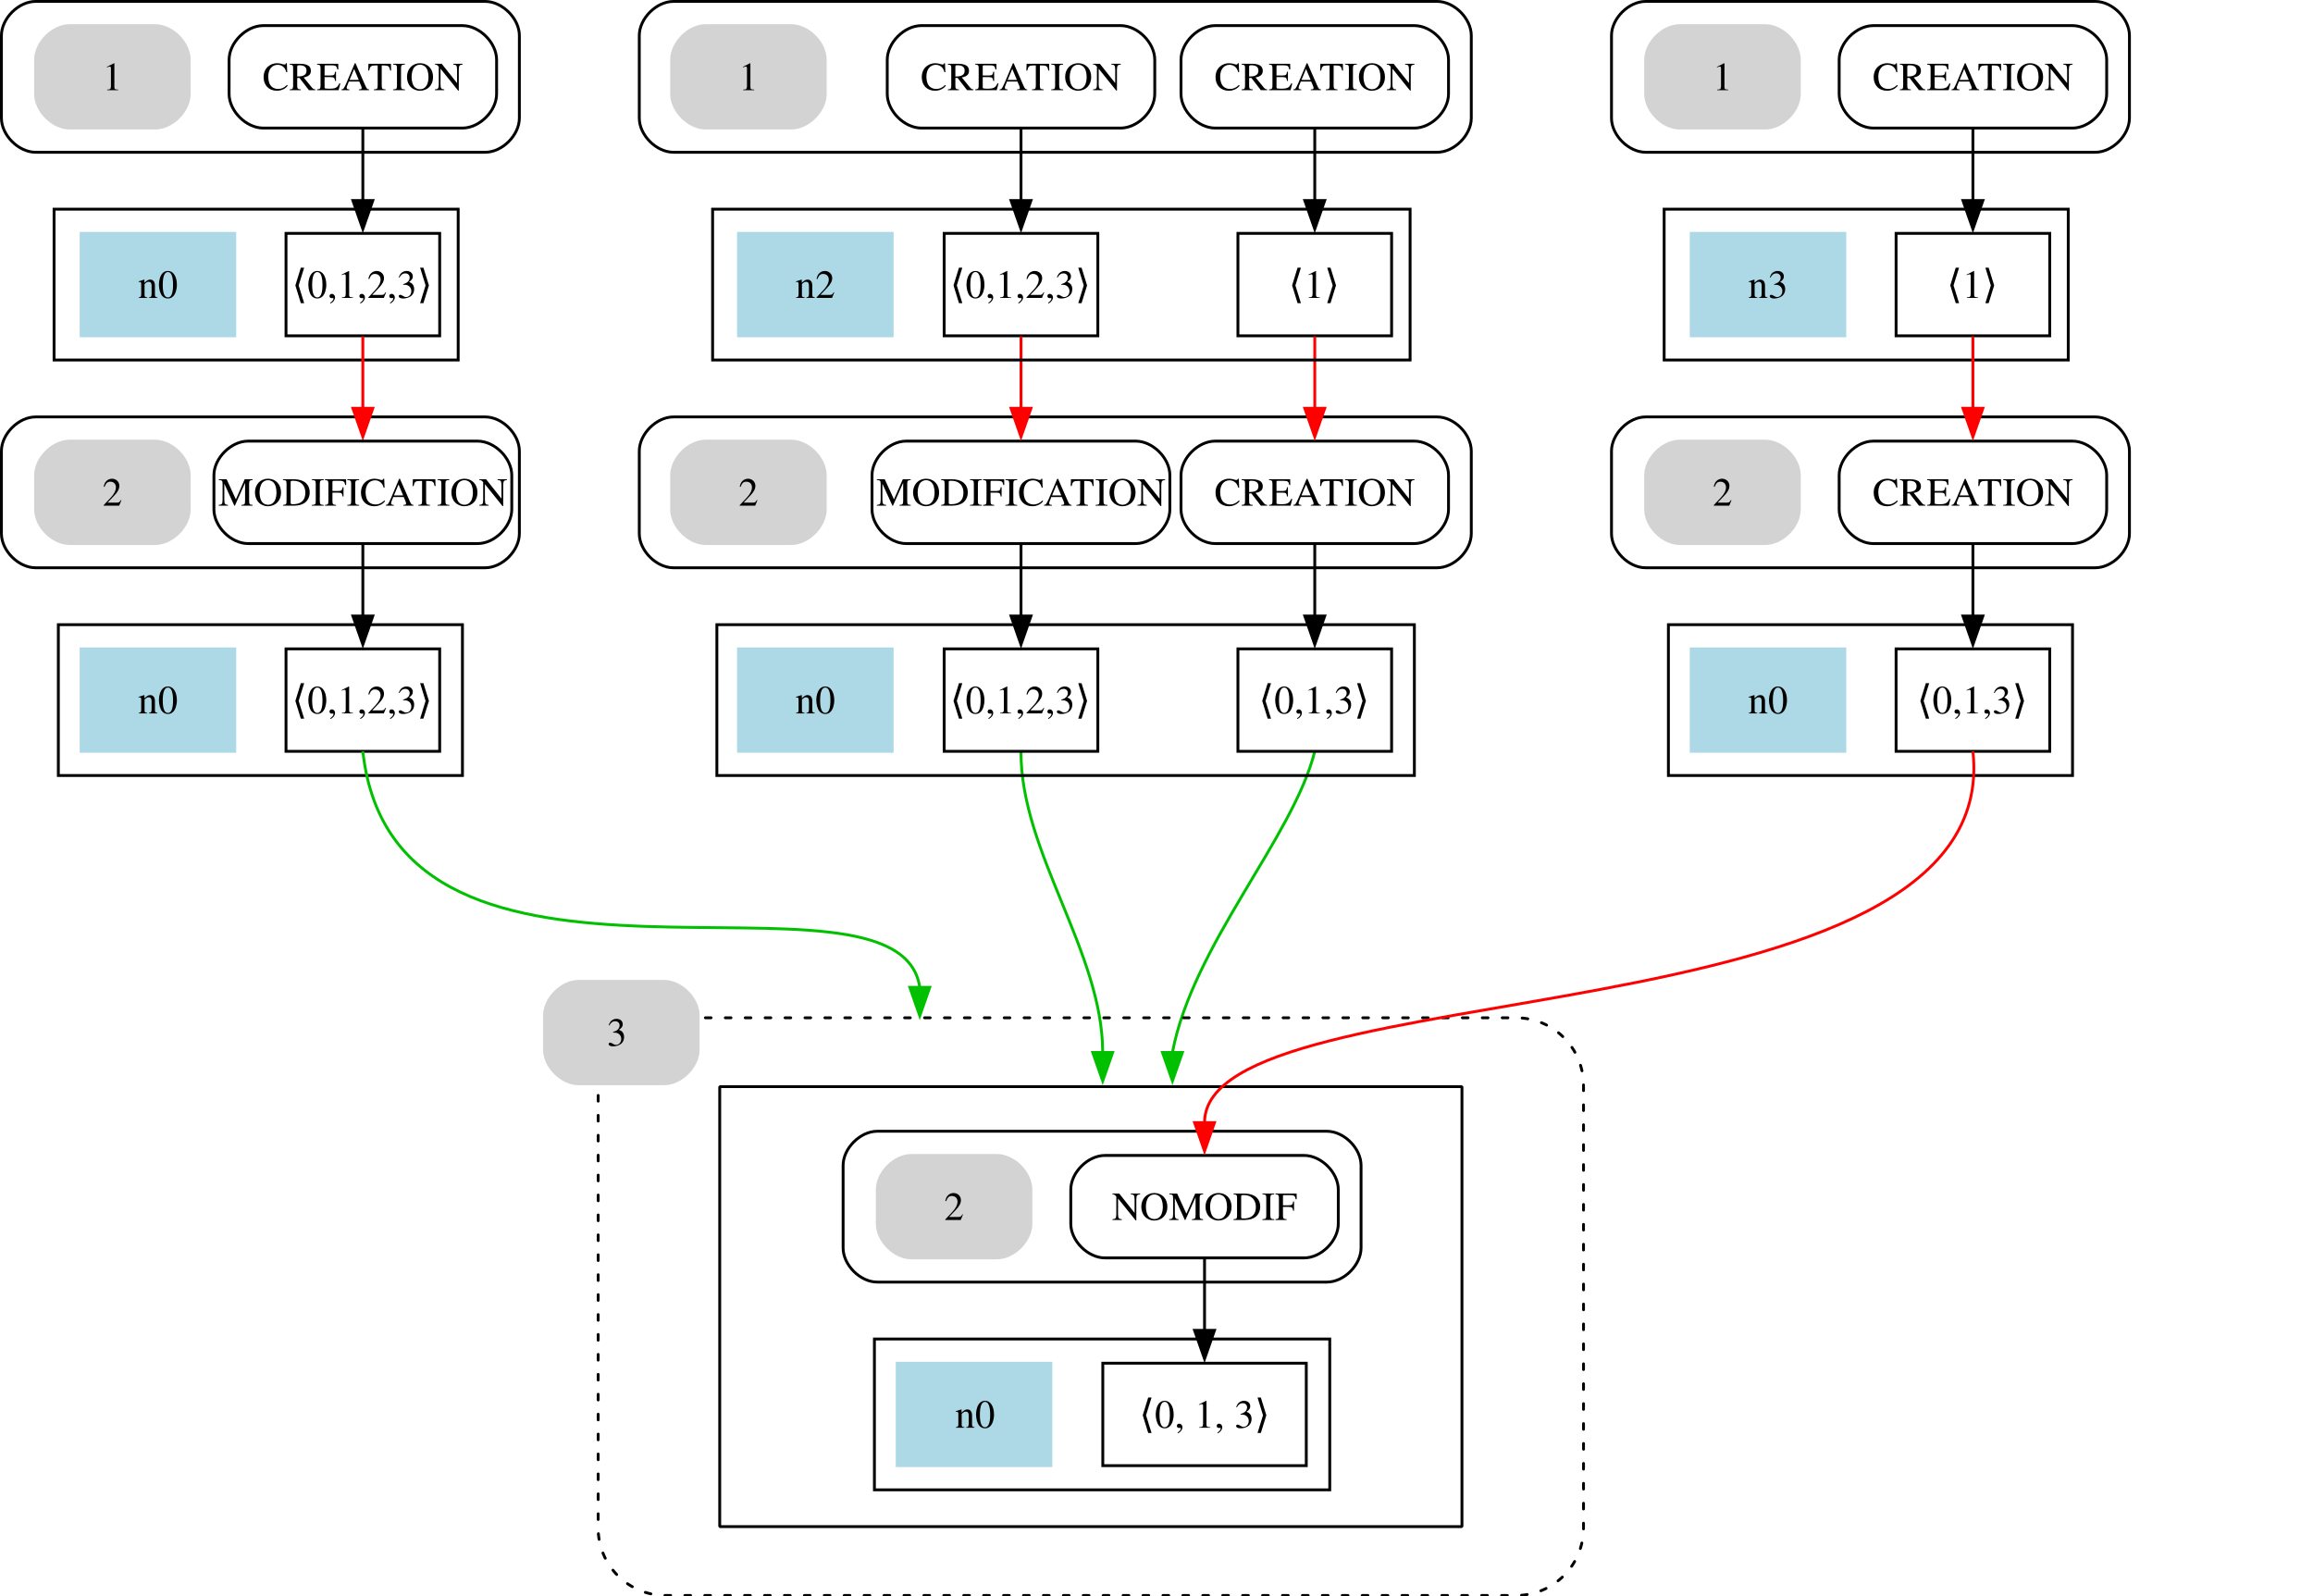
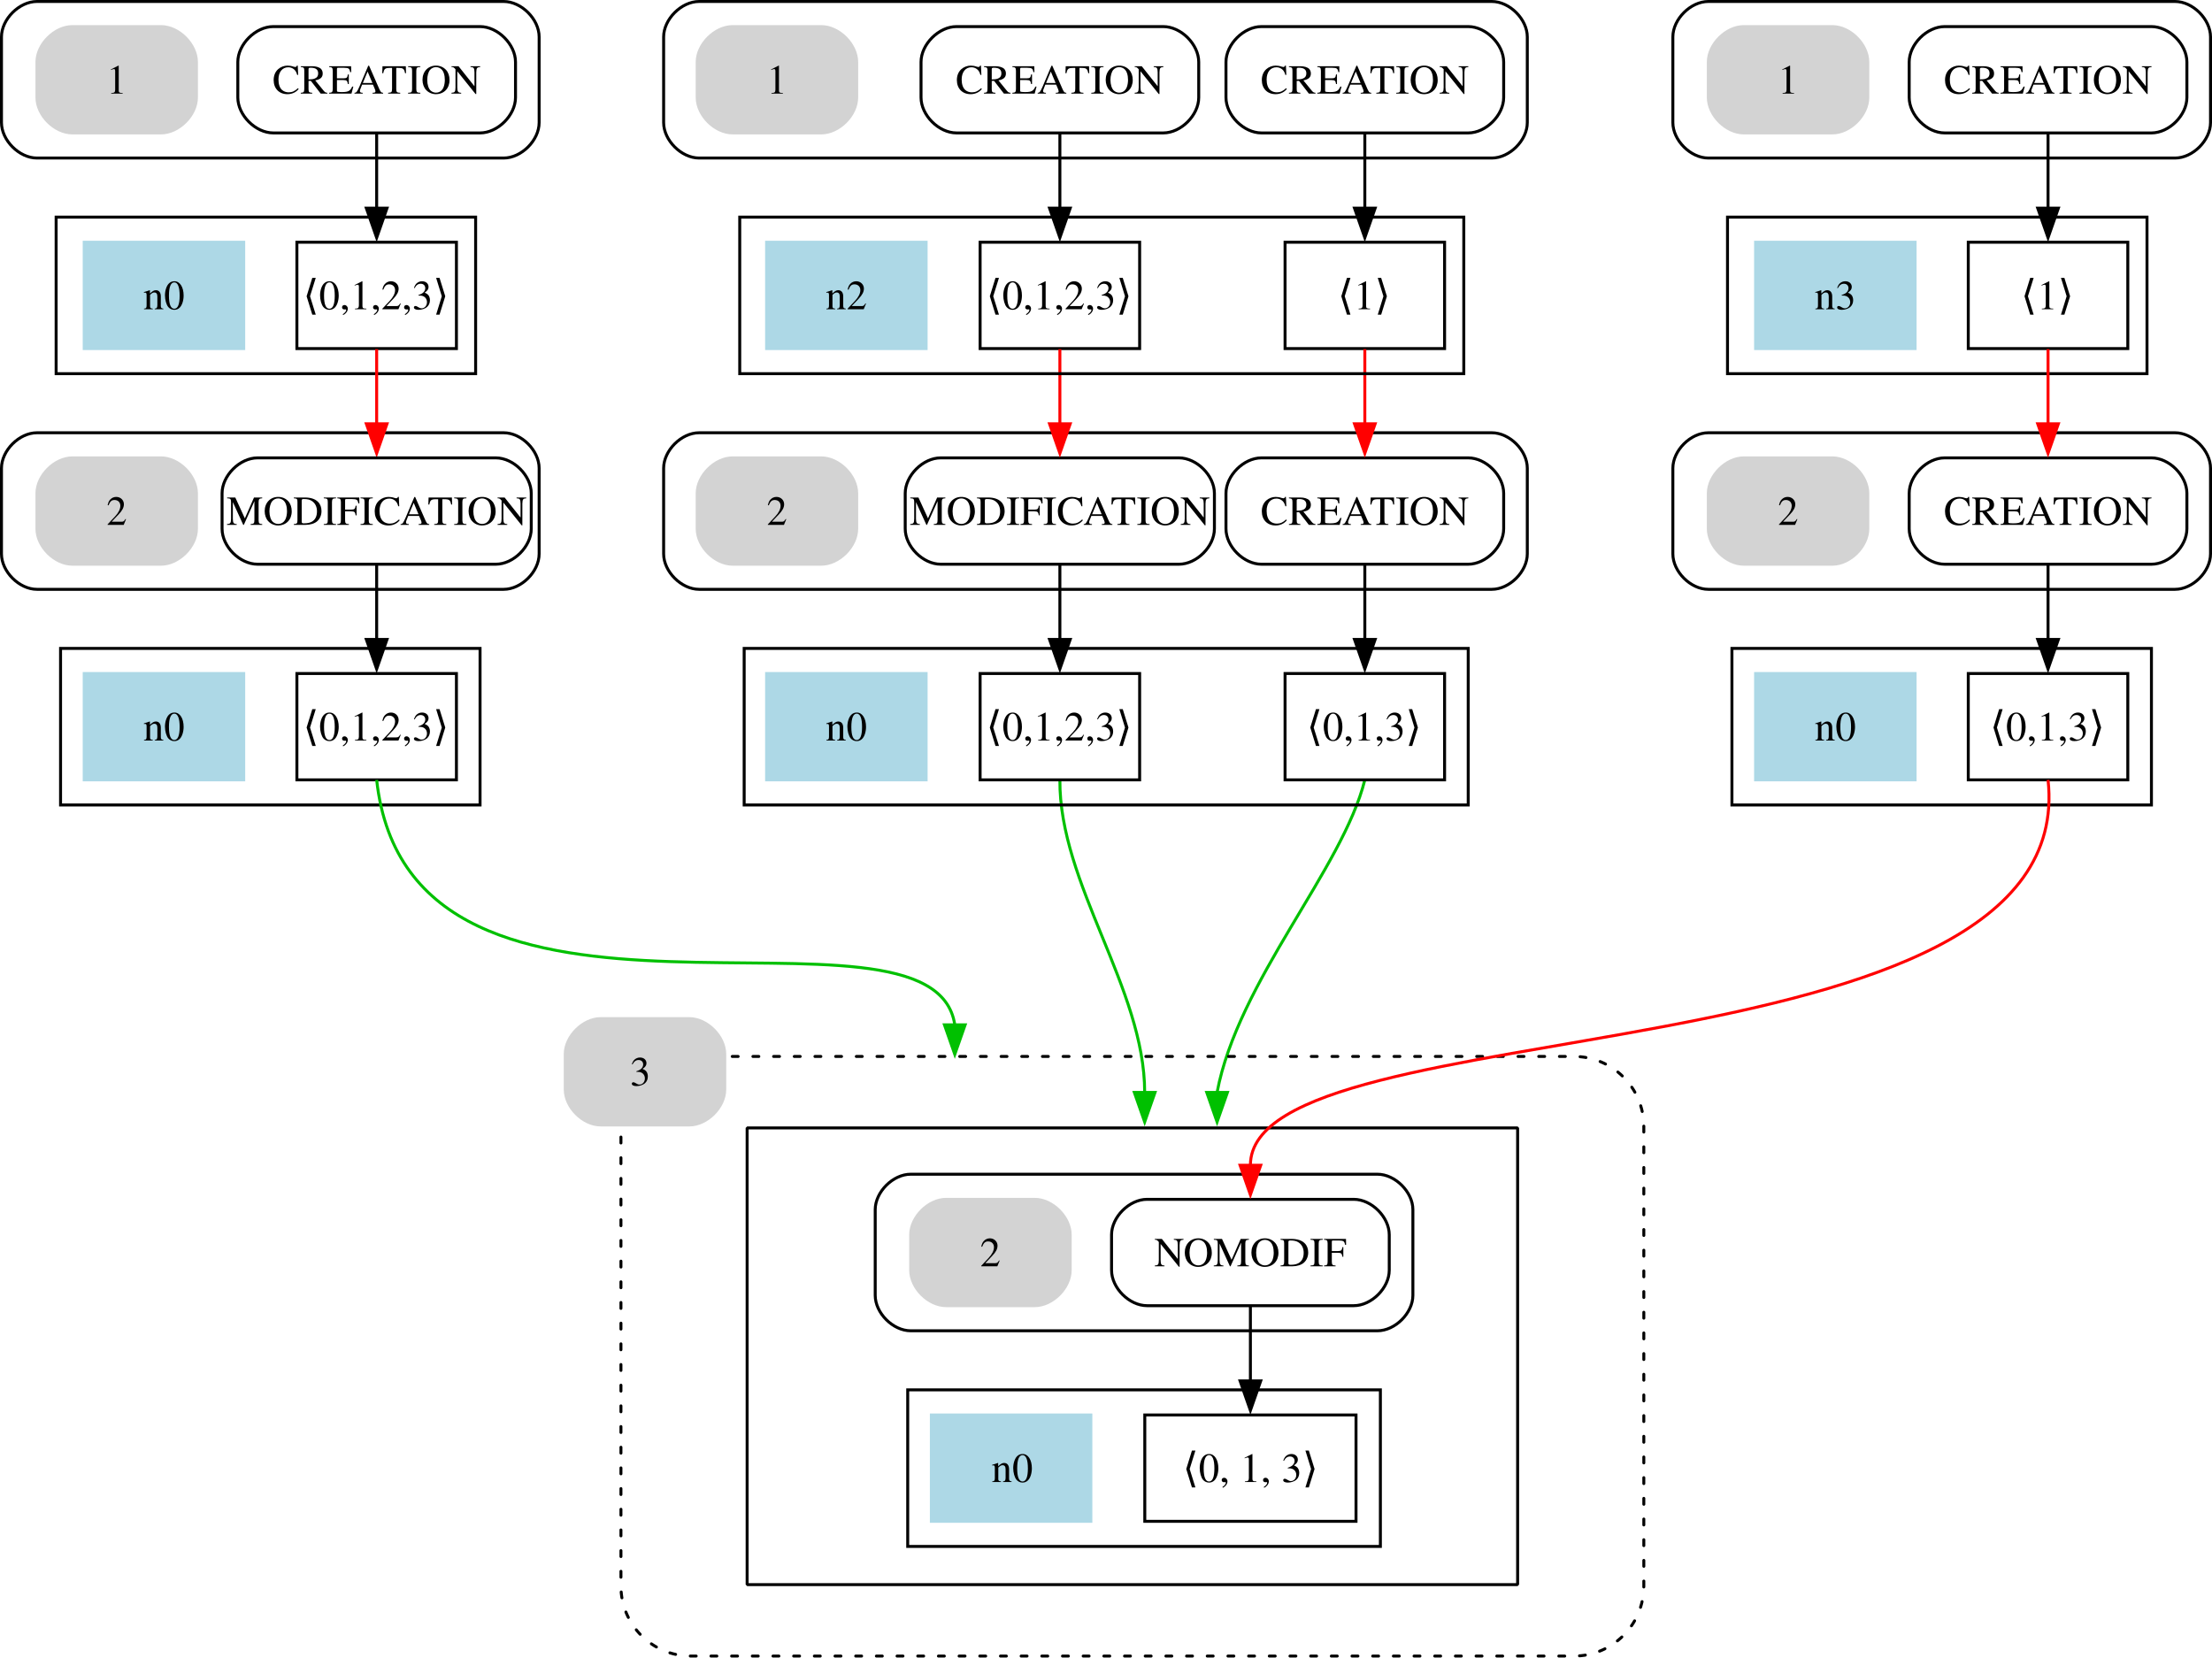
- <svg xmlns="http://www.w3.org/2000/svg" width="812.76pt" height="560.61pt" viewBox="0 0 812.76 560.61" version="1.1" id="svg24">
+ <svg xmlns="http://www.w3.org/2000/svg" width="748.76pt" height="561.114pt" viewBox="0 0 748.76 561.114" version="1.1" id="svg24">
  <defs id="defs24" />
  <path fill="none" stroke="#000000" d="m 578.26,53.5 c 0,0 158,0 158,0 6,0 12,-6 12,-12 0,0 0,-29 0,-29 0,-6 -6,-12 -12,-12 0,0 -158,0 -158,0 -6,0 -12,6 -12,12 0,0 0,29 0,29 0,6 6,12 12,12" id="path2" />
-   <polygon fill="none" stroke="#000000" points="170,-353 170,-300 28,-300 28,-353 " id="polygon3" transform="translate(556.7595,426.5)" />
+   <polygon fill="none" stroke="#000000" points="28,-300 28,-353 170,-353 170,-300 " id="polygon3" transform="translate(556.7595,426.5)" />
  <path fill="none" stroke="#000000" d="m 578.26,199.5 c 0,0 158,0 158,0 6,0 12,-6 12,-12 0,0 0,-29 0,-29 0,-6 -6,-12 -12,-12 0,0 -158,0 -158,0 -6,0 -12,6 -12,12 0,0 0,29 0,29 0,6 6,12 12,12" id="path4" />
-   <polygon fill="none" stroke="#000000" points="28,-207 170,-207 170,-154 28,-154 " id="polygon5" transform="translate(558.2595,426.5)" />
+   <polygon fill="none" stroke="#000000" points="170,-154 28,-154 28,-207 170,-207 " id="polygon5" transform="translate(558.2595,426.5)" />
  <path fill="none" stroke="#000000" d="m 308.26,450.5 c 0,0 158,0 158,0 6,0 12,-6 12,-12 0,0 0,-29 0,-29 0,-6 -6,-12 -12,-12 0,0 -158,0 -158,0 -6,0 -12,6 -12,12 0,0 0,29 0,29 0,6 6,12 12,12" id="path6" />
-   <polygon fill="none" stroke="#000000" points="19,-8 19,-61 179,-61 179,-8 " id="polygon7" transform="translate(288.2595,531.5)" />
+   <polygon fill="none" stroke="#000000" points="179,-61 179,-8 19,-8 19,-61 " id="polygon7" transform="translate(288.2595,531.5)" />
  <path fill="none" stroke="#000000" d="m 658.26,45 c 0,0 70,0 70,0 6,0 12,-6 12,-12 0,0 0,-12 0,-12 0,-6 -6,-12 -12,-12 0,0 -70,0 -70,0 -6,0 -12,6 -12,12 0,0 0,12 0,12 0,6 6,12 12,12" id="path8" />
  <text text-anchor="middle" x="693.26" y="31.68" font-family="Times, serif" font-size="14px" id="text8">CREATION</text>
-   <polygon fill="none" stroke="#000000" points="90,-344.5 90,-308.5 36,-308.5 36,-344.5 " id="polygon9" transform="translate(630.2595,426.5)" />
+   <polygon fill="none" stroke="#000000" points="36,-308.5 36,-344.5 90,-344.5 90,-308.5 " id="polygon9" transform="translate(630.2595,426.5)" />
  <text text-anchor="middle" x="693.01" y="104.68" font-family="Times, serif" font-size="14px" id="text9">⟨1⟩</text>
  <path fill="none" stroke="#000000" d="m 693.26,45.19 c 0,7.58 0,16.71 0,25.27" id="path10" />
-   <polygon fill="#000000" stroke="#000000" points="63,-346.04 59.5,-356.04 66.5,-356.04 " id="polygon10" transform="translate(630.2595,426.5)" />
+   <polygon fill="#000000" stroke="#000000" points="66.5,-356.04 63,-346.04 59.5,-356.04 " id="polygon10" transform="translate(630.2595,426.5)" />
  <path fill="none" stroke="#000000" d="m 658.26,191 c 0,0 70,0 70,0 6,0 12,-6 12,-12 0,0 0,-12 0,-12 0,-6 -6,-12 -12,-12 0,0 -70,0 -70,0 -6,0 -12,6 -12,12 0,0 0,12 0,12 0,6 6,12 12,12" id="path11" />
  <text text-anchor="middle" x="693.26" y="177.68" font-family="Times, serif" font-size="14px" id="text11">CREATION</text>
  <path fill="none" stroke="#ff0000" d="m 693.26,118.19 c 0,7.58 0,16.71 0,25.27" id="path12" />
-   <polygon fill="#ff0000" stroke="#ff0000" points="63,-273.04 59.5,-283.04 66.5,-283.04 " id="polygon12" transform="translate(630.2595,426.5)" />
+   <polygon fill="#ff0000" stroke="#ff0000" points="66.5,-283.04 63,-273.04 59.5,-283.04 " id="polygon12" transform="translate(630.2595,426.5)" />
  <g id="g5" transform="translate(-180)">
    <path fill="#d3d3d3" stroke="#d3d3d3" d="m 770.26,45 c 0,0 30,0 30,0 6,0 12,-6 12,-12 0,0 0,-12 0,-12 0,-6 -6,-12 -12,-12 0,0 -30,0 -30,0 -6,0 -12,6 -12,12 0,0 0,12 0,12 0,6 6,12 12,12" id="path13" />
    <text text-anchor="middle" x="785.26" y="31.68" font-family="Times, serif" font-size="14px" id="text13">1</text>
  </g>
-   <polygon fill="none" stroke="#000000" points="90,-198.5 90,-162.5 36,-162.5 36,-198.5 " id="polygon14" transform="translate(630.2595,426.5)" />
+   <polygon fill="none" stroke="#000000" points="36,-162.5 36,-198.5 90,-198.5 90,-162.5 " id="polygon14" transform="translate(630.2595,426.5)" />
  <text text-anchor="middle" x="693.01" y="250.68" font-family="Times, serif" font-size="14px" id="text14">⟨0,1,3⟩</text>
  <path fill="none" stroke="#000000" d="m 693.26,191.19 c 0,7.58 0,16.71 0,25.27" id="path15" />
-   <polygon fill="#000000" stroke="#000000" points="63,-200.04 59.5,-210.04 66.5,-210.04 " id="polygon15" transform="translate(630.2595,426.5)" />
+   <polygon fill="#000000" stroke="#000000" points="66.5,-210.04 63,-200.04 59.5,-210.04 " id="polygon15" transform="translate(630.2595,426.5)" />
  <g id="g6" transform="translate(-144)">
-     <polygon fill="#add8e6" stroke="#add8e6" points="108,-344.5 162,-344.5 162,-308.5 108,-308.5 " id="polygon16" transform="translate(630.2595,426.5)" />
+     <polygon fill="#add8e6" stroke="#add8e6" points="162,-308.5 108,-308.5 108,-344.5 162,-344.5 " id="polygon16" transform="translate(630.2595,426.5)" />
    <text text-anchor="middle" x="765.26" y="104.68" font-family="Times, serif" font-size="14px" id="text16">n3</text>
  </g>
  <path fill="none" stroke="#000000" d="m 388.26,442 c 0,0 70,0 70,0 6,0 12,-6 12,-12 0,0 0,-12 0,-12 0,-6 -6,-12 -12,-12 0,0 -70,0 -70,0 -6,0 -12,6 -12,12 0,0 0,12 0,12 0,6 6,12 12,12" id="path17" />
  <text text-anchor="middle" x="423.259" y="428.67" font-family="Times, serif" font-size="14px" id="text17">NOMODIF</text>
-   <polygon fill="#ff0000" stroke="#ff0000" points="66.5,-137.04 63,-127.04 59.5,-137.04 " id="polygon18" transform="translate(360.2595,531.5)" />
-   <polygon fill="#ff0000" stroke="#ff0000" points="63,-127.04 59.5,-137.04 66.5,-137.04 " id="polygon18-0" transform="translate(324.4725,506.8515)" style="fill:#00c000;fill-opacity:1;stroke:#00c000;stroke-opacity:1" />
+   <polygon fill="#ff0000" stroke="#ff0000" points="59.5,-137.04 66.5,-137.04 63,-127.04 " id="polygon18" transform="translate(360.2595,531.5)" />
+   <polygon fill="#ff0000" stroke="#ff0000" points="66.5,-137.04 63,-127.04 59.5,-137.04 " id="polygon18-0" transform="translate(324.4725,506.8515)" style="fill:#00c000;fill-opacity:1;stroke:#00c000;stroke-opacity:1" />
  <path fill="none" stroke="#ff0000" d="m 461.992,264 c -7.475,30.085 -42.937,68.207 -50.01,105.811" id="path18-5" style="stroke:#00c000;stroke-opacity:1" />
-   <polygon fill="#ff0000" stroke="#ff0000" points="66.5,-137.04 63,-127.04 59.5,-137.04 " id="polygon18-4" transform="translate(348.9821,506.8515)" style="fill:#00c000;fill-opacity:1;stroke:#00c000;stroke-opacity:1" />
-   <polygon fill="#ff0000" stroke="#ff0000" points="66.5,-137.04 63,-127.04 59.5,-137.04 " id="polygon18-46" transform="translate(260.1971,483.9755)" style="fill:#00c000;fill-opacity:1;stroke:#00c000;stroke-opacity:1" />
+   <polygon fill="#ff0000" stroke="#ff0000" points="59.5,-137.04 66.5,-137.04 63,-127.04 " id="polygon18-4" transform="translate(348.9821,506.8515)" style="fill:#00c000;fill-opacity:1;stroke:#00c000;stroke-opacity:1" />
+   <polygon fill="#ff0000" stroke="#ff0000" points="59.5,-137.04 66.5,-137.04 63,-127.04 " id="polygon18-46" transform="translate(260.1971,483.9755)" style="fill:#00c000;fill-opacity:1;stroke:#00c000;stroke-opacity:1" />
  <g id="g7" transform="translate(-180)">
    <path fill="#d3d3d3" stroke="#d3d3d3" d="m 770.26,191 c 0,0 30,0 30,0 6,0 12,-6 12,-12 0,0 0,-12 0,-12 0,-6 -6,-12 -12,-12 0,0 -30,0 -30,0 -6,0 -12,6 -12,12 0,0 0,12 0,12 0,6 6,12 12,12" id="path19" />
    <text text-anchor="middle" x="785.26" y="177.68" font-family="Times, serif" font-size="14px" id="text19">2</text>
  </g>
-   <polygon fill="none" stroke="#000000" points="27.25,-52.5 98.75,-52.5 98.75,-16.5 27.25,-16.5 " id="polygon20" transform="translate(360.2595,531.5)" />
+   <polygon fill="none" stroke="#000000" points="98.75,-16.5 27.25,-16.5 27.25,-52.5 98.75,-52.5 " id="polygon20" transform="translate(360.2595,531.5)" />
  <text text-anchor="middle" x="423.259" y="501.68" font-family="Times, serif" font-size="14px" id="text20">⟨0, 1, 3⟩</text>
  <path fill="none" stroke="#000000" d="m 423.26,442.19 c 0,7.58 0,16.71 0,25.27" id="path21" />
-   <polygon fill="#000000" stroke="#000000" points="66.5,-64.04 63,-54.04 59.5,-64.04 " id="polygon21" transform="translate(360.2595,531.5)" />
+   <polygon fill="#000000" stroke="#000000" points="59.5,-64.04 66.5,-64.04 63,-54.04 " id="polygon21" transform="translate(360.2595,531.5)" />
  <g id="g8" transform="translate(-144)">
-     <polygon fill="#add8e6" stroke="#add8e6" points="162,-162.5 108,-162.5 108,-198.5 162,-198.5 " id="polygon22" transform="translate(630.2595,426.5)" />
+     <polygon fill="#add8e6" stroke="#add8e6" points="108,-198.5 162,-198.5 162,-162.5 108,-162.5 " id="polygon22" transform="translate(630.2595,426.5)" />
    <text text-anchor="middle" x="765.26" y="250.68" font-family="Times, serif" font-size="14px" id="text22">n0</text>
  </g>
  <path fill="none" stroke="#000000" d="m 236.638,199.5 h 268.353 c 6,0 12,-6 12,-12 v -29 c 0,-6 -6,-12 -12,-12 H 236.638 c -6,0 -12,6 -12,12 v 29 c 0,6 6,12 12,12" id="path4-0" />
  <path fill="none" stroke="#000000" d="m 426.992,45 c 0,0 70,0 70,0 6,0 12,-6 12,-12 0,0 0,-12 0,-12 0,-6 -6,-12 -12,-12 0,0 -70,0 -70,0 -6,0 -12,6 -12,12 0,0 0,12 0,12 0,6 6,12 12,12" id="path8-3" />
  <text text-anchor="middle" x="461.992" y="31.68" font-family="Times, serif" font-size="14px" id="text8-2">CREATION</text>
-   <polygon fill="none" stroke="#000000" points="90,-344.5 90,-308.5 36,-308.5 36,-344.5 " id="polygon9-1" transform="translate(398.9918,426.5)" />
+   <polygon fill="none" stroke="#000000" points="36,-308.5 36,-344.5 90,-344.5 90,-308.5 " id="polygon9-1" transform="translate(398.9918,426.5)" />
  <text text-anchor="middle" x="461.742" y="104.68" font-family="Times, serif" font-size="14px" id="text9-5">⟨1⟩</text>
  <path fill="none" stroke="#000000" d="m 461.992,45.19 c 0,7.58 0,16.71 0,25.27" id="path10-7" />
-   <polygon fill="#000000" stroke="#000000" points="63,-346.04 59.5,-356.04 66.5,-356.04 " id="polygon10-6" transform="translate(398.9918,426.5)" />
+   <polygon fill="#000000" stroke="#000000" points="66.5,-356.04 63,-346.04 59.5,-356.04 " id="polygon10-6" transform="translate(398.9918,426.5)" />
  <path fill="none" stroke="#000000" d="m 426.992,191 c 0,0 70,0 70,0 6,0 12,-6 12,-12 0,0 0,-12 0,-12 0,-6 -6,-12 -12,-12 0,0 -70,0 -70,0 -6,0 -12,6 -12,12 0,0 0,12 0,12 0,6 6,12 12,12" id="path11-9" />
  <text text-anchor="middle" x="461.992" y="177.68" font-family="Times, serif" font-size="14px" id="text11-3">CREATION</text>
  <path fill="none" stroke="#ff0000" d="m 461.992,118.19 c 0,7.58 0,16.71 0,25.27" id="path12-5" />
-   <polygon fill="#ff0000" stroke="#ff0000" points="63,-273.04 59.5,-283.04 66.5,-283.04 " id="polygon12-2" transform="translate(398.9918,426.5)" />
+   <polygon fill="#ff0000" stroke="#ff0000" points="66.5,-283.04 63,-273.04 59.5,-283.04 " id="polygon12-2" transform="translate(398.9918,426.5)" />
  <g id="g4" transform="translate(-291)">
    <path fill="#d3d3d3" stroke="#d3d3d3" d="m 538.992,45 c 0,0 30,0 30,0 6,0 12,-6 12,-12 0,0 0,-12 0,-12 0,-6 -6,-12 -12,-12 0,0 -30,0 -30,0 -6,0 -12,6 -12,12 0,0 0,12 0,12 0,6 6,12 12,12" id="path13-7" />
    <text text-anchor="middle" x="553.992" y="31.68" font-family="Times, serif" font-size="14px" id="text13-4">1</text>
  </g>
-   <polygon fill="none" stroke="#000000" points="90,-198.5 90,-162.5 36,-162.5 36,-198.5 " id="polygon14-0" transform="translate(398.9918,426.5)" />
+   <polygon fill="none" stroke="#000000" points="36,-162.5 36,-198.5 90,-198.5 90,-162.5 " id="polygon14-0" transform="translate(398.9918,426.5)" />
  <text text-anchor="middle" x="461.742" y="250.68" font-family="Times, serif" font-size="14px" id="text14-7">⟨0,1,3⟩</text>
  <path fill="none" stroke="#000000" d="m 461.992,191.19 c 0,7.58 0,16.71 0,25.27" id="path15-8" />
-   <polygon fill="#000000" stroke="#000000" points="63,-200.04 59.5,-210.04 66.5,-210.04 " id="polygon15-8" transform="translate(398.9918,426.5)" />
+   <polygon fill="#000000" stroke="#000000" points="66.5,-210.04 63,-200.04 59.5,-210.04 " id="polygon15-8" transform="translate(398.9918,426.5)" />
  <g id="g10" transform="translate(-247.5)">
-     <polygon fill="#add8e6" stroke="#add8e6" points="162,-308.5 108,-308.5 108,-344.5 162,-344.5 " id="polygon16-1" transform="translate(398.9918,426.5)" />
+     <polygon fill="#add8e6" stroke="#add8e6" points="108,-344.5 162,-344.5 162,-308.5 108,-308.5 " id="polygon16-1" transform="translate(398.9918,426.5)" />
    <text text-anchor="middle" x="533.992" y="104.68" font-family="Times, serif" font-size="14px" id="text16-4">n2</text>
  </g>
  <g id="g9" transform="translate(-291)">
    <path fill="#d3d3d3" stroke="#d3d3d3" d="m 538.992,191 c 0,0 30,0 30,0 6,0 12,-6 12,-12 0,0 0,-12 0,-12 0,-6 -6,-12 -12,-12 0,0 -30,0 -30,0 -6,0 -12,6 -12,12 0,0 0,12 0,12 0,6 6,12 12,12" id="path19-0" />
    <text text-anchor="middle" x="553.992" y="177.68" font-family="Times, serif" font-size="14px" id="text19-6">2</text>
  </g>
  <g id="g11" transform="translate(-247.5)">
-     <polygon fill="#add8e6" stroke="#add8e6" points="162,-162.5 108,-162.5 108,-198.5 162,-198.5 " id="polygon22-2" transform="translate(398.9918,426.5)" />
+     <polygon fill="#add8e6" stroke="#add8e6" points="108,-198.5 162,-198.5 162,-162.5 108,-162.5 " id="polygon22-2" transform="translate(398.9918,426.5)" />
    <text text-anchor="middle" x="533.992" y="250.68" font-family="Times, serif" font-size="14px" id="text22-6">n0</text>
  </g>
  <path fill="none" stroke="#000000" d="m 323.768,45 c 0,0 70,0 70,0 6,0 12,-6 12,-12 0,0 0,-12 0,-12 0,-6 -6,-12 -12,-12 0,0 -70,0 -70,0 -6,0 -12,6 -12,12 0,0 0,12 0,12 0,6 6,12 12,12" id="path8-0" />
  <text text-anchor="middle" x="358.768" y="31.68" font-family="Times, serif" font-size="14px" id="text8-6">CREATION</text>
-   <polygon fill="none" stroke="#000000" points="36,-308.5 36,-344.5 90,-344.5 90,-308.5 " id="polygon9-9" transform="translate(295.7677,426.5)" />
+   <polygon fill="none" stroke="#000000" points="90,-344.5 90,-308.5 36,-308.5 36,-344.5 " id="polygon9-9" transform="translate(295.7677,426.5)" />
  <text text-anchor="middle" x="358.518" y="104.68" font-family="Times, serif" font-size="14px" id="text9-4">⟨0,1,2,3⟩</text>
  <path fill="none" stroke="#000000" d="m 358.768,45.19 c 0,7.58 0,16.71 0,25.27" id="path10-9" />
-   <polygon fill="#000000" stroke="#000000" points="59.5,-356.04 66.5,-356.04 63,-346.04 " id="polygon10-1" transform="translate(295.7677,426.5)" />
+   <polygon fill="#000000" stroke="#000000" points="63,-346.04 59.5,-356.04 66.5,-356.04 " id="polygon10-1" transform="translate(295.7677,426.5)" />
  <g id="g27" transform="translate(117)">
    <path fill="none" stroke="#000000" d="m 201.416,191 h 80.661 c 6,0 12,-6 12,-12 v -12 c 0,-6 -6,-12 -12,-12 h -80.661 c -6,0 -12,6 -12,12 v 12 c 0,6 6,12 12,12" id="path11-1" />
    <text text-anchor="middle" x="241.768" y="177.68" font-family="Times, serif" font-size="14px" id="text11-1">MODIFICATION</text>
  </g>
  <path fill="none" stroke="#ff0000" d="m 358.768,118.19 c 0,7.58 0,16.71 0,25.27" id="path12-7" />
-   <polygon fill="#ff0000" stroke="#ff0000" points="59.5,-283.04 66.5,-283.04 63,-273.04 " id="polygon12-7" transform="translate(295.7677,426.5)" />
+   <polygon fill="#ff0000" stroke="#ff0000" points="63,-273.04 59.5,-283.04 66.5,-283.04 " id="polygon12-7" transform="translate(295.7677,426.5)" />
  <path fill="none" stroke="#ff0000" d="m 358.768,264 c -0.25,35.309 28.705,70.542 28.705,105.811" id="path18-3" style="stroke:#00c000;stroke-opacity:1" />
-   <polygon fill="none" stroke="#000000" points="36,-162.5 36,-198.5 90,-198.5 90,-162.5 " id="polygon14-3" transform="translate(295.7677,426.5)" />
+   <polygon fill="none" stroke="#000000" points="90,-198.5 90,-162.5 36,-162.5 36,-198.5 " id="polygon14-3" transform="translate(295.7677,426.5)" />
  <text text-anchor="middle" x="358.518" y="250.68" font-family="Times, serif" font-size="14px" id="text14-9">⟨0,1,2,3⟩</text>
  <path fill="none" stroke="#000000" d="m 358.768,191.19 c 0,7.58 0,16.71 0,25.27" id="path15-1" />
-   <polygon fill="#000000" stroke="#000000" points="59.5,-210.04 66.5,-210.04 63,-200.04 " id="polygon15-2" transform="translate(295.7677,426.5)" />
+   <polygon fill="#000000" stroke="#000000" points="63,-200.04 59.5,-210.04 66.5,-210.04 " id="polygon15-2" transform="translate(295.7677,426.5)" />
  <path fill="none" stroke="#000000" d="m 12.5,53.5 c 0,0 158,0 158,0 6,0 12,-6 12,-12 0,0 0,-29 0,-29 0,-6 -6,-12 -12,-12 0,0 -158,0 -158,0 -6,0 -12,6 -12,12 0,0 0,29 0,29 0,6 6,12 12,12" id="path2-9-8" />
-   <polygon fill="none" stroke="#000000" points="28,-300 28,-353 170,-353 170,-300 " id="polygon3-8-1" transform="translate(-9,426.5)" />
+   <polygon fill="none" stroke="#000000" points="170,-353 170,-300 28,-300 28,-353 " id="polygon3-8-1" transform="translate(-9,426.5)" />
  <path fill="none" stroke="#000000" d="m 12.5,199.5 c 0,0 158,0 158,0 6,0 12,-6 12,-12 0,0 0,-29 0,-29 0,-6 -6,-12 -12,-12 0,0 -158,0 -158,0 -6,0 -12,6 -12,12 0,0 0,29 0,29 0,6 6,12 12,12" id="path4-0-0" />
-   <polygon fill="none" stroke="#000000" points="170,-154 28,-154 28,-207 170,-207 " id="polygon5-1-4" transform="translate(-7.5,426.5)" />
+   <polygon fill="none" stroke="#000000" points="28,-207 170,-207 170,-154 28,-154 " id="polygon5-1-4" transform="translate(-7.5,426.5)" />
  <path fill="none" stroke="#000000" d="m 92.5,45 c 0,0 70,0 70,0 6,0 12,-6 12,-12 0,0 0,-12 0,-12 0,-6 -6,-12 -12,-12 0,0 -70,0 -70,0 -6,0 -12,6 -12,12 0,0 0,12 0,12 0,6 6,12 12,12" id="path8-3-6" />
  <text text-anchor="middle" x="127.5" y="31.68" font-family="Times, serif" font-size="14px" id="text8-2-3">CREATION</text>
-   <polygon fill="none" stroke="#000000" points="36,-308.5 36,-344.5 90,-344.5 90,-308.5 " id="polygon9-1-5" transform="translate(64.5,426.5)" />
+   <polygon fill="none" stroke="#000000" points="90,-344.5 90,-308.5 36,-308.5 36,-344.5 " id="polygon9-1-5" transform="translate(64.5,426.5)" />
  <text text-anchor="middle" x="127.25" y="104.68" font-family="Times, serif" font-size="14px" id="text9-5-9">⟨0,1,2,3⟩</text>
  <path fill="none" stroke="#000000" d="m 127.5,45.19 c 0,7.58 0,16.71 0,25.27" id="path10-7-1" />
-   <polygon fill="#000000" stroke="#000000" points="66.5,-356.04 63,-346.04 59.5,-356.04 " id="polygon10-6-7" transform="translate(64.5,426.5)" />
+   <polygon fill="#000000" stroke="#000000" points="59.5,-356.04 66.5,-356.04 63,-346.04 " id="polygon10-6-7" transform="translate(64.5,426.5)" />
  <path fill="none" stroke="#ff0000" d="m 127.5,118.19 c 0,7.58 0,16.71 0,25.27" id="path12-5-5" />
-   <polygon fill="#ff0000" stroke="#ff0000" points="66.5,-283.04 63,-273.04 59.5,-283.04 " id="polygon12-2-9" transform="translate(64.5,426.5)" />
+   <polygon fill="#ff0000" stroke="#ff0000" points="59.5,-283.04 66.5,-283.04 63,-273.04 " id="polygon12-2-9" transform="translate(64.5,426.5)" />
  <g id="g3" transform="translate(-108)">
    <path fill="#d3d3d3" stroke="#d3d3d3" d="m 132.5,45 c 0,0 30,0 30,0 6,0 12,-6 12,-12 0,0 0,-12 0,-12 0,-6 -6,-12 -12,-12 0,0 -30,0 -30,0 -6,0 -12,6 -12,12 0,0 0,12 0,12 0,6 6,12 12,12" id="path13-7-3" />
    <text text-anchor="middle" x="147.5" y="31.68" font-family="Times, serif" font-size="14px" id="text13-4-8">1</text>
  </g>
-   <polygon fill="none" stroke="#000000" points="36,-162.5 36,-198.5 90,-198.5 90,-162.5 " id="polygon14-0-1" transform="translate(64.5,426.5)" />
+   <polygon fill="none" stroke="#000000" points="90,-198.5 90,-162.5 36,-162.5 36,-198.5 " id="polygon14-0-1" transform="translate(64.5,426.5)" />
  <text text-anchor="middle" x="127.25" y="250.68" font-family="Times, serif" font-size="14px" id="text14-7-8">⟨0,1,2,3⟩</text>
  <path fill="none" stroke="#000000" d="m 127.5,191.19 c 0,7.58 0,16.71 0,25.27" id="path15-8-4" />
-   <polygon fill="#000000" stroke="#000000" points="66.5,-210.04 63,-200.04 59.5,-210.04 " id="polygon15-8-3" transform="translate(64.5,426.5)" />
+   <polygon fill="#000000" stroke="#000000" points="59.5,-210.04 66.5,-210.04 63,-200.04 " id="polygon15-8-3" transform="translate(64.5,426.5)" />
  <g id="g14" transform="translate(-144)">
-     <polygon fill="#add8e6" stroke="#add8e6" points="108,-308.5 108,-344.5 162,-344.5 162,-308.5 " id="polygon16-1-8" transform="translate(64.5,426.5)" />
+     <polygon fill="#add8e6" stroke="#add8e6" points="162,-344.5 162,-308.5 108,-308.5 108,-344.5 " id="polygon16-1-8" transform="translate(64.5,426.5)" />
    <text text-anchor="middle" x="199.5" y="104.68" font-family="Times, serif" font-size="14px" id="text16-4-6">n0</text>
  </g>
  <g id="g13" transform="translate(-180)">
    <path fill="#d3d3d3" stroke="#d3d3d3" d="m 204.5,191 c 0,0 30,0 30,0 6,0 12,-6 12,-12 0,0 0,-12 0,-12 0,-6 -6,-12 -12,-12 0,0 -30,0 -30,0 -6,0 -12,6 -12,12 0,0 0,12 0,12 0,6 6,12 12,12" id="path19-0-8" />
    <text text-anchor="middle" x="219.5" y="177.68" font-family="Times, serif" font-size="14px" id="text19-6-8">2</text>
  </g>
  <g id="g12" transform="translate(-144)">
-     <polygon fill="#add8e6" stroke="#add8e6" points="162,-198.5 162,-162.5 108,-162.5 108,-198.5 " id="polygon22-2-7" transform="translate(64.5,426.5)" />
+     <polygon fill="#add8e6" stroke="#add8e6" points="108,-162.5 108,-198.5 162,-198.5 162,-162.5 " id="polygon22-2-7" transform="translate(64.5,426.5)" />
    <text text-anchor="middle" x="199.5" y="250.68" font-family="Times, serif" font-size="14px" id="text22-6-7">
      <tspan id="tspan2" x="199.5" y="250.68">n0</tspan>
    </text>
  </g>
  <path fill="#d3d3d3" stroke="#d3d3d3" d="m 320.26,442 c 0,0 30,0 30,0 6,0 12,-6 12,-12 0,0 0,-12 0,-12 0,-6 -6,-12 -12,-12 0,0 -30,0 -30,0 -6,0 -12,6 -12,12 0,0 0,12 0,12 0,6 6,12 12,12" id="path23" />
  <text text-anchor="middle" x="335.224" y="428.67" font-family="Times, serif" font-size="14px" id="text23">2</text>
-   <polygon fill="#add8e6" stroke="#add8e6" points="117,-16.5 117,-52.5 171,-52.5 171,-16.5 " id="polygon24" transform="translate(198.2595,531.5)" />
+   <polygon fill="#add8e6" stroke="#add8e6" points="171,-52.5 171,-16.5 117,-16.5 117,-52.5 " id="polygon24" transform="translate(198.2595,531.5)" />
  <text text-anchor="middle" x="342.63" y="501.68" font-family="Times, serif" font-size="14px" id="text24">n0</text>
  <rect style="fill:none;stroke:#000000;stroke-width:1;stroke-linecap:round;stroke-dasharray:2, 5;stroke-dashoffset:0;stroke-opacity:1" id="rect24" width="346.243" height="202.981" x="210.187" y="357.633" ry="23.675" />
  <rect style="fill:none;stroke:#000000;stroke-width:1;stroke-linecap:round;stroke-linejoin:bevel;stroke-dasharray:none;stroke-dashoffset:0;stroke-opacity:1" id="rect24-6" width="260.813" height="154.597" x="252.902" y="381.825" ry="0" />
  <path fill="#d3d3d3" stroke="#d3d3d3" d="m 203.329,380.825 c 0,0 30,0 30,0 6,0 12,-6 12,-12 0,0 0,-12 0,-12 0,-6 -6,-12 -12,-12 0,0 -30,0 -30,0 -6,0 -12,6 -12,12 0,0 0,12 0,12 0,6 6,12 12,12" id="path23-2" />
  <text text-anchor="middle" x="218.511" y="367.459" font-family="Times, serif" font-size="14px" id="text23-4">
    <tspan id="tspan24" x="218.511" y="367.459">3</tspan>
    <tspan id="tspan25" x="218.511" y="384.959" />
  </text>
  <g id="g27-7" transform="translate(-114.2467)">
    <path fill="none" stroke="#000000" d="m 201.416,191 h 80.661 c 6,0 12,-6 12,-12 v -12 c 0,-6 -6,-12 -12,-12 h -80.661 c -6,0 -12,6 -12,12 v 12 c 0,6 6,12 12,12" id="path11-1-5" />
    <text text-anchor="middle" x="241.768" y="177.68" font-family="Times, serif" font-size="14px" id="text11-1-4">MODIFICATION</text>
  </g>
  <path fill="none" stroke="#000000" d="m 236.638,53.5 h 268.353 c 6,0 12,-6 12,-12 v -29 c 0,-6 -6,-12 -12,-12 H 236.638 c -6,0 -12,6 -12,12 v 29 c 0,6 6,12 12,12" id="path4-0-2" />
  <rect style="fill:none;fill-opacity:1;stroke:#000000;stroke-width:1;stroke-linecap:butt;stroke-linejoin:miter;stroke-dasharray:none;stroke-dashoffset:0;stroke-opacity:1" id="rect1" width="245.091" height="53" x="250.401" y="73.5" ry="0" />
  <rect style="fill:none;fill-opacity:1;stroke:#000000;stroke-width:1;stroke-linecap:butt;stroke-linejoin:miter;stroke-dasharray:none;stroke-dashoffset:0;stroke-opacity:1" id="rect1-3" width="245.091" height="53" x="251.901" y="219.5" ry="0" />
  <path fill="none" stroke="#ff0000" d="m 693.26,264 c 11.294,103.189 -270,76.351 -270,130.46" id="path18" />
  <path fill="none" stroke="#ff0000" d="m 127.5,264 c 11.294,103.189 188.33,33.226 195.697,82.936" id="path18-9" style="stroke:#00c000;stroke-opacity:1" />
</svg>
